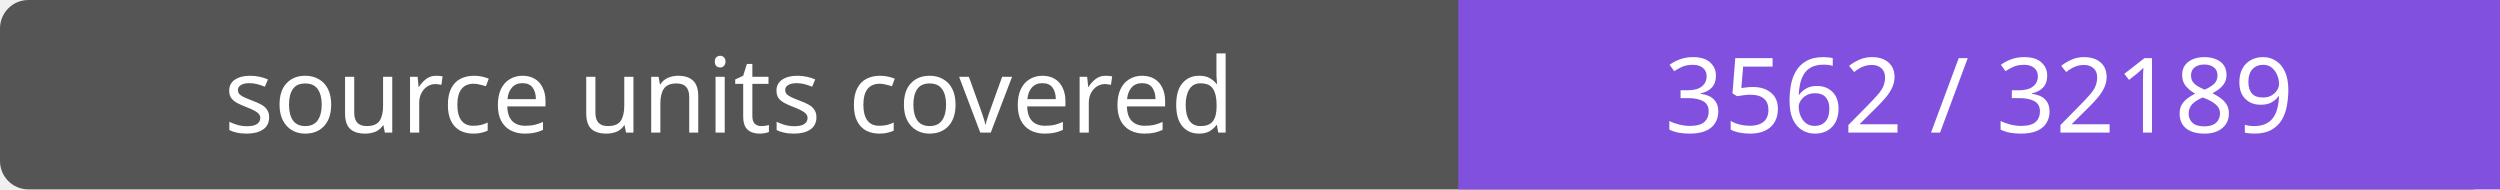
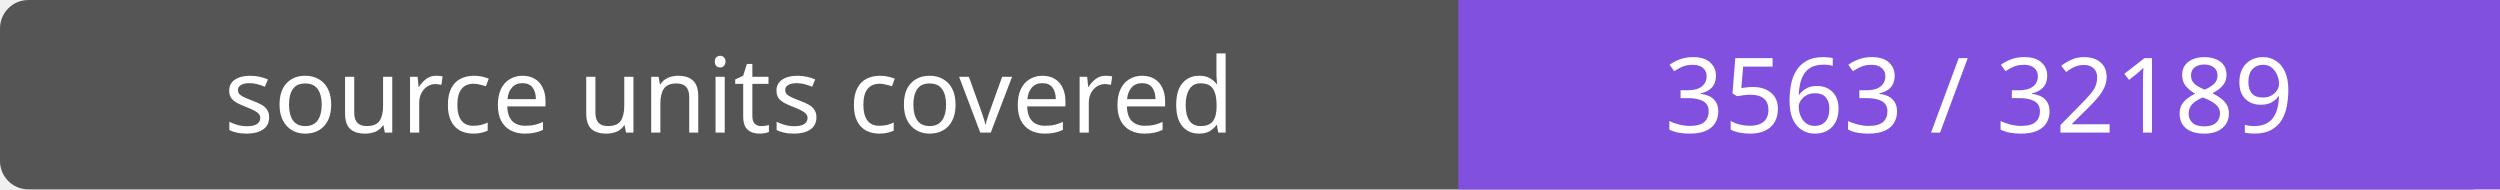
- <svg xmlns="http://www.w3.org/2000/svg" width="264" height="20" role="img" aria-label="source units covered: 3562 / 32189">
+ <svg xmlns="http://www.w3.org/2000/svg" width="264" height="20" role="img" aria-label="source units covered: 3563 / 32189">
  <rect width="264" height="20" rx="3" fill="#555" />
  <path fill="#8250df" d="M154 0h110v20H154z" />
  <g fill="#fff" text-anchor="middle" font-family="Verdana,sans-serif" font-size="11">
    <text x="77.0" y="14">source units covered</text>
-     <text x="209.0" y="14">3562 / 32189</text>
+     <text x="209.0" y="14">3563 / 32189</text>
  </g>
</svg>
